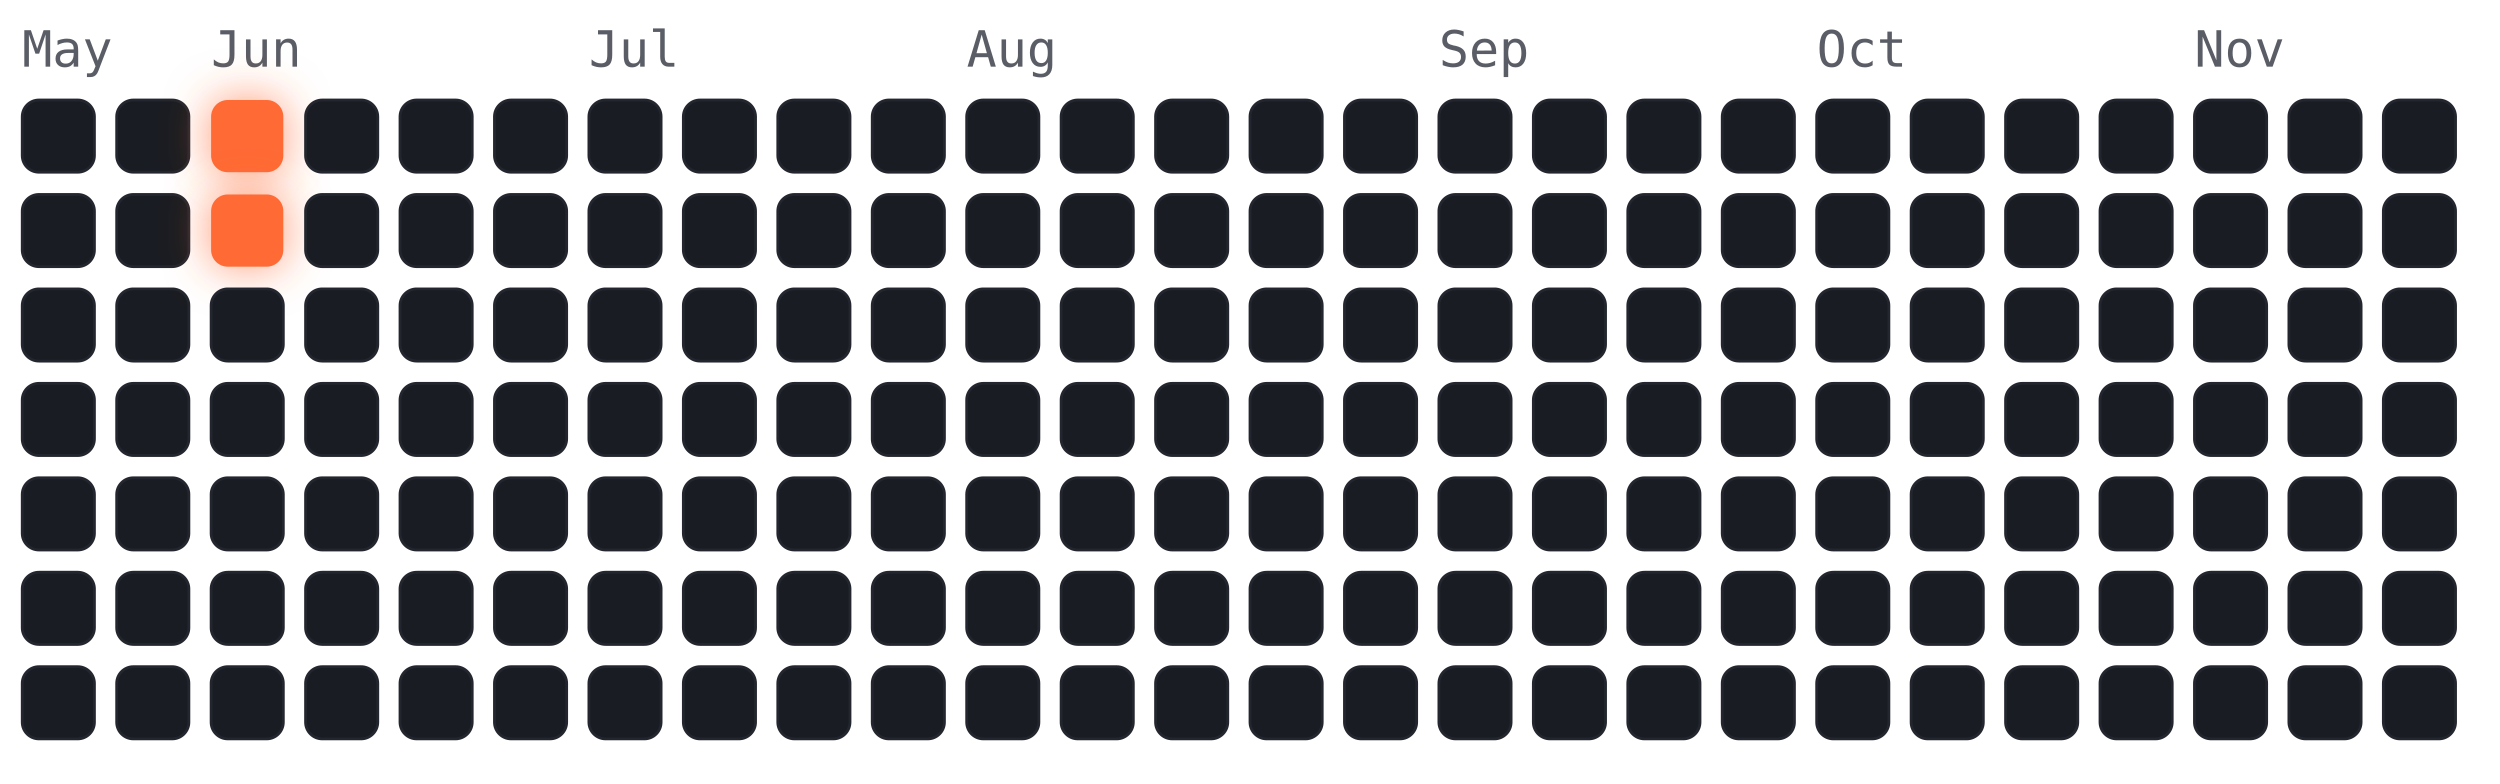
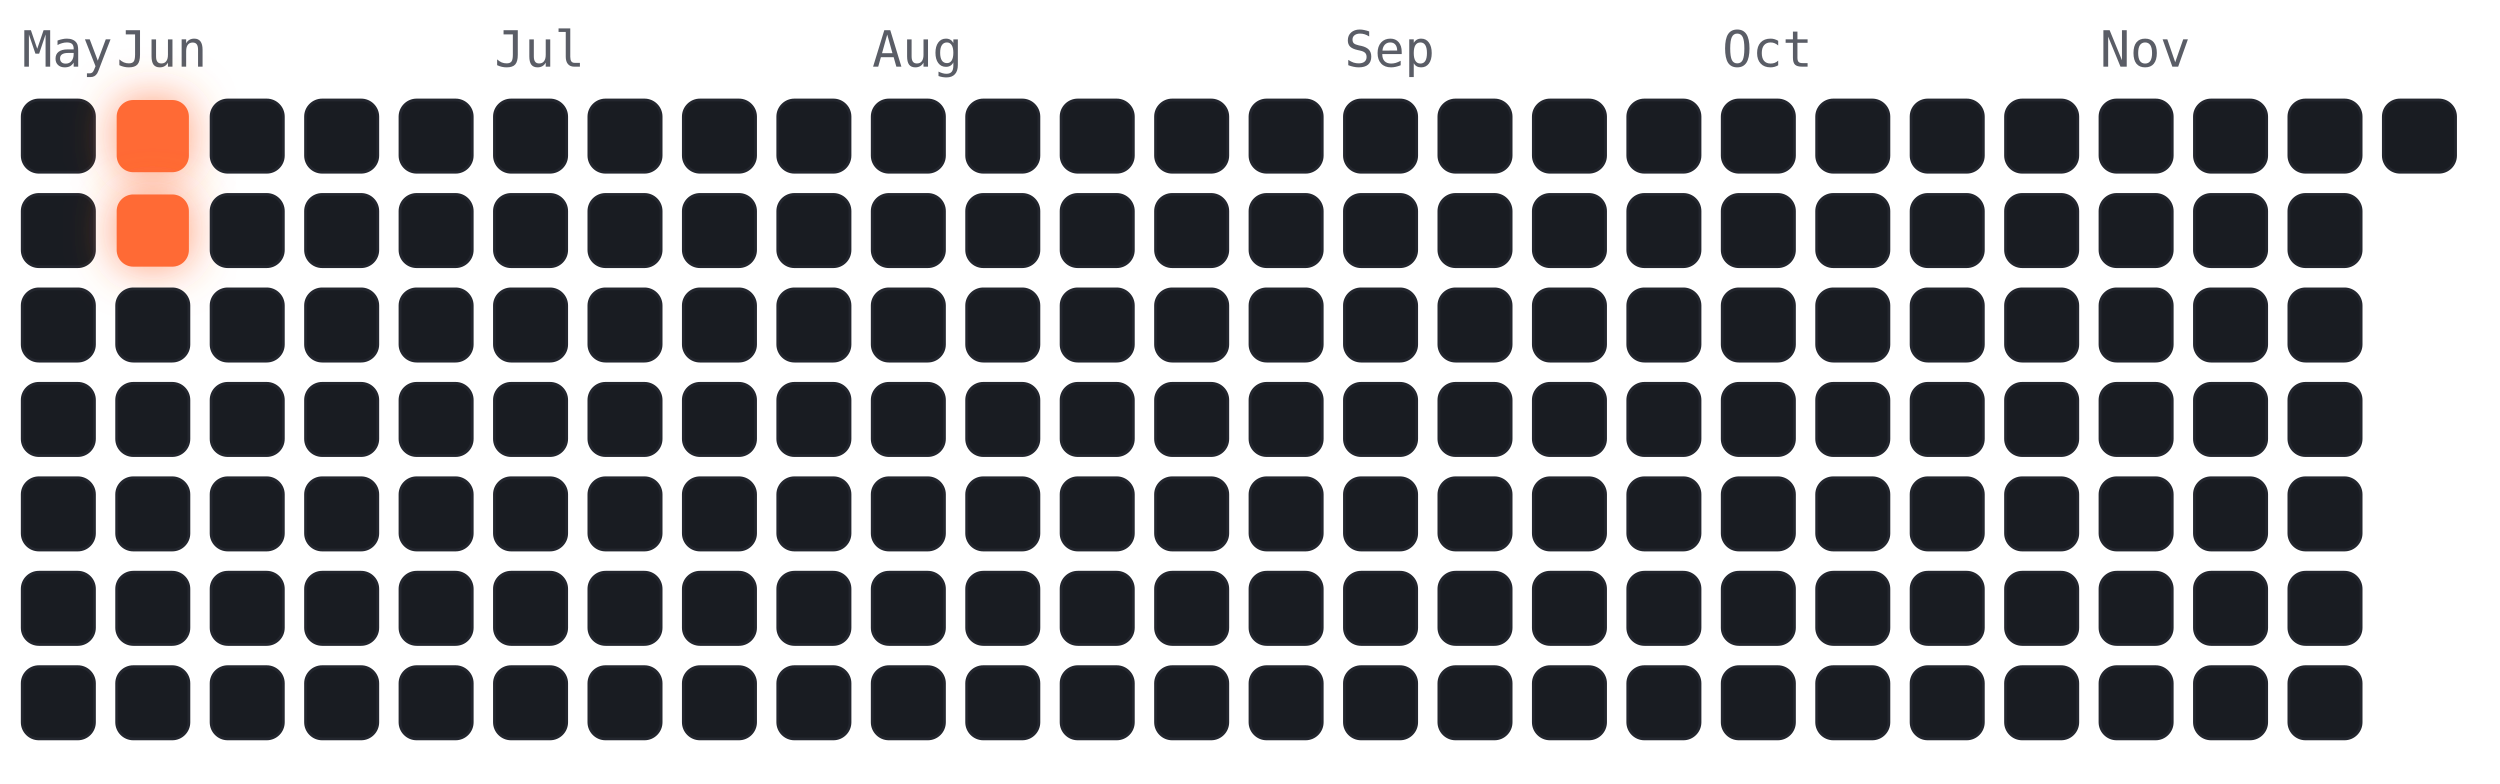
<svg xmlns="http://www.w3.org/2000/svg" viewBox="-4 -18 450 141" width="450" height="141" font-family="ui-monospace,Menlo,monospace">
  <style>
.cold{fill:#191c22;stroke:#23262e;stroke-width:.5}
.hot{fill:#ff6b35;filter:drop-shadow(0 0 4px rgba(255,107,53,.7))}
.m{fill:#5a5d66;font-size:9px}
</style>
  <text class="m" x="0" y="-6">May</text>
-   <text class="m" x="34" y="-6">Jun</text>
-   <text class="m" x="102" y="-6">Jul</text>
-   <text class="m" x="170" y="-6">Aug</text>
-   <text class="m" x="255" y="-6">Sep</text>
-   <text class="m" x="323" y="-6">Oct</text>
-   <text class="m" x="391" y="-6">Nov</text>
+   <text class="m" x="17" y="-6">Jun</text>
+   <text class="m" x="85" y="-6">Jul</text>
+   <text class="m" x="153" y="-6">Aug</text>
+   <text class="m" x="238" y="-6">Sep</text>
+   <text class="m" x="306" y="-6">Oct</text>
+   <text class="m" x="374" y="-6">Nov</text>
  <rect class="cold" x="0" y="0" width="13" height="13" rx="3" />
  <rect class="cold" x="0" y="17" width="13" height="13" rx="3" />
  <rect class="cold" x="0" y="34" width="13" height="13" rx="3" />
  <rect class="cold" x="0" y="51" width="13" height="13" rx="3" />
  <rect class="cold" x="0" y="68" width="13" height="13" rx="3" />
  <rect class="cold" x="0" y="85" width="13" height="13" rx="3" />
  <rect class="cold" x="0" y="102" width="13" height="13" rx="3" />
-   <rect class="cold" x="17" y="0" width="13" height="13" rx="3" />
-   <rect class="cold" x="17" y="17" width="13" height="13" rx="3" />
+   <rect class="hot" x="17" y="0" width="13" height="13" rx="3" />
+   <rect class="hot" x="17" y="17" width="13" height="13" rx="3" />
  <rect class="cold" x="17" y="34" width="13" height="13" rx="3" />
  <rect class="cold" x="17" y="51" width="13" height="13" rx="3" />
  <rect class="cold" x="17" y="68" width="13" height="13" rx="3" />
  <rect class="cold" x="17" y="85" width="13" height="13" rx="3" />
  <rect class="cold" x="17" y="102" width="13" height="13" rx="3" />
-   <rect class="hot" x="34" y="0" width="13" height="13" rx="3" />
-   <rect class="hot" x="34" y="17" width="13" height="13" rx="3" />
+   <rect class="cold" x="34" y="0" width="13" height="13" rx="3" />
+   <rect class="cold" x="34" y="17" width="13" height="13" rx="3" />
  <rect class="cold" x="34" y="34" width="13" height="13" rx="3" />
  <rect class="cold" x="34" y="51" width="13" height="13" rx="3" />
  <rect class="cold" x="34" y="68" width="13" height="13" rx="3" />
  <rect class="cold" x="34" y="85" width="13" height="13" rx="3" />
  <rect class="cold" x="34" y="102" width="13" height="13" rx="3" />
  <rect class="cold" x="51" y="0" width="13" height="13" rx="3" />
  <rect class="cold" x="51" y="17" width="13" height="13" rx="3" />
  <rect class="cold" x="51" y="34" width="13" height="13" rx="3" />
  <rect class="cold" x="51" y="51" width="13" height="13" rx="3" />
  <rect class="cold" x="51" y="68" width="13" height="13" rx="3" />
  <rect class="cold" x="51" y="85" width="13" height="13" rx="3" />
  <rect class="cold" x="51" y="102" width="13" height="13" rx="3" />
  <rect class="cold" x="68" y="0" width="13" height="13" rx="3" />
  <rect class="cold" x="68" y="17" width="13" height="13" rx="3" />
  <rect class="cold" x="68" y="34" width="13" height="13" rx="3" />
  <rect class="cold" x="68" y="51" width="13" height="13" rx="3" />
  <rect class="cold" x="68" y="68" width="13" height="13" rx="3" />
  <rect class="cold" x="68" y="85" width="13" height="13" rx="3" />
  <rect class="cold" x="68" y="102" width="13" height="13" rx="3" />
  <rect class="cold" x="85" y="0" width="13" height="13" rx="3" />
  <rect class="cold" x="85" y="17" width="13" height="13" rx="3" />
  <rect class="cold" x="85" y="34" width="13" height="13" rx="3" />
  <rect class="cold" x="85" y="51" width="13" height="13" rx="3" />
  <rect class="cold" x="85" y="68" width="13" height="13" rx="3" />
  <rect class="cold" x="85" y="85" width="13" height="13" rx="3" />
  <rect class="cold" x="85" y="102" width="13" height="13" rx="3" />
  <rect class="cold" x="102" y="0" width="13" height="13" rx="3" />
  <rect class="cold" x="102" y="17" width="13" height="13" rx="3" />
  <rect class="cold" x="102" y="34" width="13" height="13" rx="3" />
  <rect class="cold" x="102" y="51" width="13" height="13" rx="3" />
  <rect class="cold" x="102" y="68" width="13" height="13" rx="3" />
  <rect class="cold" x="102" y="85" width="13" height="13" rx="3" />
  <rect class="cold" x="102" y="102" width="13" height="13" rx="3" />
  <rect class="cold" x="119" y="0" width="13" height="13" rx="3" />
  <rect class="cold" x="119" y="17" width="13" height="13" rx="3" />
  <rect class="cold" x="119" y="34" width="13" height="13" rx="3" />
  <rect class="cold" x="119" y="51" width="13" height="13" rx="3" />
  <rect class="cold" x="119" y="68" width="13" height="13" rx="3" />
  <rect class="cold" x="119" y="85" width="13" height="13" rx="3" />
  <rect class="cold" x="119" y="102" width="13" height="13" rx="3" />
  <rect class="cold" x="136" y="0" width="13" height="13" rx="3" />
  <rect class="cold" x="136" y="17" width="13" height="13" rx="3" />
  <rect class="cold" x="136" y="34" width="13" height="13" rx="3" />
  <rect class="cold" x="136" y="51" width="13" height="13" rx="3" />
  <rect class="cold" x="136" y="68" width="13" height="13" rx="3" />
  <rect class="cold" x="136" y="85" width="13" height="13" rx="3" />
  <rect class="cold" x="136" y="102" width="13" height="13" rx="3" />
  <rect class="cold" x="153" y="0" width="13" height="13" rx="3" />
  <rect class="cold" x="153" y="17" width="13" height="13" rx="3" />
  <rect class="cold" x="153" y="34" width="13" height="13" rx="3" />
  <rect class="cold" x="153" y="51" width="13" height="13" rx="3" />
  <rect class="cold" x="153" y="68" width="13" height="13" rx="3" />
  <rect class="cold" x="153" y="85" width="13" height="13" rx="3" />
  <rect class="cold" x="153" y="102" width="13" height="13" rx="3" />
  <rect class="cold" x="170" y="0" width="13" height="13" rx="3" />
  <rect class="cold" x="170" y="17" width="13" height="13" rx="3" />
  <rect class="cold" x="170" y="34" width="13" height="13" rx="3" />
  <rect class="cold" x="170" y="51" width="13" height="13" rx="3" />
  <rect class="cold" x="170" y="68" width="13" height="13" rx="3" />
  <rect class="cold" x="170" y="85" width="13" height="13" rx="3" />
  <rect class="cold" x="170" y="102" width="13" height="13" rx="3" />
  <rect class="cold" x="187" y="0" width="13" height="13" rx="3" />
  <rect class="cold" x="187" y="17" width="13" height="13" rx="3" />
  <rect class="cold" x="187" y="34" width="13" height="13" rx="3" />
  <rect class="cold" x="187" y="51" width="13" height="13" rx="3" />
  <rect class="cold" x="187" y="68" width="13" height="13" rx="3" />
  <rect class="cold" x="187" y="85" width="13" height="13" rx="3" />
  <rect class="cold" x="187" y="102" width="13" height="13" rx="3" />
  <rect class="cold" x="204" y="0" width="13" height="13" rx="3" />
  <rect class="cold" x="204" y="17" width="13" height="13" rx="3" />
  <rect class="cold" x="204" y="34" width="13" height="13" rx="3" />
  <rect class="cold" x="204" y="51" width="13" height="13" rx="3" />
  <rect class="cold" x="204" y="68" width="13" height="13" rx="3" />
  <rect class="cold" x="204" y="85" width="13" height="13" rx="3" />
  <rect class="cold" x="204" y="102" width="13" height="13" rx="3" />
  <rect class="cold" x="221" y="0" width="13" height="13" rx="3" />
  <rect class="cold" x="221" y="17" width="13" height="13" rx="3" />
  <rect class="cold" x="221" y="34" width="13" height="13" rx="3" />
  <rect class="cold" x="221" y="51" width="13" height="13" rx="3" />
  <rect class="cold" x="221" y="68" width="13" height="13" rx="3" />
  <rect class="cold" x="221" y="85" width="13" height="13" rx="3" />
  <rect class="cold" x="221" y="102" width="13" height="13" rx="3" />
  <rect class="cold" x="238" y="0" width="13" height="13" rx="3" />
  <rect class="cold" x="238" y="17" width="13" height="13" rx="3" />
  <rect class="cold" x="238" y="34" width="13" height="13" rx="3" />
  <rect class="cold" x="238" y="51" width="13" height="13" rx="3" />
  <rect class="cold" x="238" y="68" width="13" height="13" rx="3" />
  <rect class="cold" x="238" y="85" width="13" height="13" rx="3" />
  <rect class="cold" x="238" y="102" width="13" height="13" rx="3" />
  <rect class="cold" x="255" y="0" width="13" height="13" rx="3" />
  <rect class="cold" x="255" y="17" width="13" height="13" rx="3" />
  <rect class="cold" x="255" y="34" width="13" height="13" rx="3" />
  <rect class="cold" x="255" y="51" width="13" height="13" rx="3" />
  <rect class="cold" x="255" y="68" width="13" height="13" rx="3" />
  <rect class="cold" x="255" y="85" width="13" height="13" rx="3" />
  <rect class="cold" x="255" y="102" width="13" height="13" rx="3" />
  <rect class="cold" x="272" y="0" width="13" height="13" rx="3" />
  <rect class="cold" x="272" y="17" width="13" height="13" rx="3" />
  <rect class="cold" x="272" y="34" width="13" height="13" rx="3" />
  <rect class="cold" x="272" y="51" width="13" height="13" rx="3" />
  <rect class="cold" x="272" y="68" width="13" height="13" rx="3" />
  <rect class="cold" x="272" y="85" width="13" height="13" rx="3" />
  <rect class="cold" x="272" y="102" width="13" height="13" rx="3" />
  <rect class="cold" x="289" y="0" width="13" height="13" rx="3" />
  <rect class="cold" x="289" y="17" width="13" height="13" rx="3" />
  <rect class="cold" x="289" y="34" width="13" height="13" rx="3" />
  <rect class="cold" x="289" y="51" width="13" height="13" rx="3" />
  <rect class="cold" x="289" y="68" width="13" height="13" rx="3" />
  <rect class="cold" x="289" y="85" width="13" height="13" rx="3" />
  <rect class="cold" x="289" y="102" width="13" height="13" rx="3" />
  <rect class="cold" x="306" y="0" width="13" height="13" rx="3" />
  <rect class="cold" x="306" y="17" width="13" height="13" rx="3" />
  <rect class="cold" x="306" y="34" width="13" height="13" rx="3" />
  <rect class="cold" x="306" y="51" width="13" height="13" rx="3" />
  <rect class="cold" x="306" y="68" width="13" height="13" rx="3" />
  <rect class="cold" x="306" y="85" width="13" height="13" rx="3" />
  <rect class="cold" x="306" y="102" width="13" height="13" rx="3" />
  <rect class="cold" x="323" y="0" width="13" height="13" rx="3" />
  <rect class="cold" x="323" y="17" width="13" height="13" rx="3" />
  <rect class="cold" x="323" y="34" width="13" height="13" rx="3" />
  <rect class="cold" x="323" y="51" width="13" height="13" rx="3" />
  <rect class="cold" x="323" y="68" width="13" height="13" rx="3" />
  <rect class="cold" x="323" y="85" width="13" height="13" rx="3" />
  <rect class="cold" x="323" y="102" width="13" height="13" rx="3" />
  <rect class="cold" x="340" y="0" width="13" height="13" rx="3" />
  <rect class="cold" x="340" y="17" width="13" height="13" rx="3" />
  <rect class="cold" x="340" y="34" width="13" height="13" rx="3" />
  <rect class="cold" x="340" y="51" width="13" height="13" rx="3" />
  <rect class="cold" x="340" y="68" width="13" height="13" rx="3" />
  <rect class="cold" x="340" y="85" width="13" height="13" rx="3" />
  <rect class="cold" x="340" y="102" width="13" height="13" rx="3" />
  <rect class="cold" x="357" y="0" width="13" height="13" rx="3" />
  <rect class="cold" x="357" y="17" width="13" height="13" rx="3" />
  <rect class="cold" x="357" y="34" width="13" height="13" rx="3" />
  <rect class="cold" x="357" y="51" width="13" height="13" rx="3" />
  <rect class="cold" x="357" y="68" width="13" height="13" rx="3" />
  <rect class="cold" x="357" y="85" width="13" height="13" rx="3" />
  <rect class="cold" x="357" y="102" width="13" height="13" rx="3" />
  <rect class="cold" x="374" y="0" width="13" height="13" rx="3" />
  <rect class="cold" x="374" y="17" width="13" height="13" rx="3" />
  <rect class="cold" x="374" y="34" width="13" height="13" rx="3" />
  <rect class="cold" x="374" y="51" width="13" height="13" rx="3" />
  <rect class="cold" x="374" y="68" width="13" height="13" rx="3" />
  <rect class="cold" x="374" y="85" width="13" height="13" rx="3" />
  <rect class="cold" x="374" y="102" width="13" height="13" rx="3" />
  <rect class="cold" x="391" y="0" width="13" height="13" rx="3" />
  <rect class="cold" x="391" y="17" width="13" height="13" rx="3" />
  <rect class="cold" x="391" y="34" width="13" height="13" rx="3" />
  <rect class="cold" x="391" y="51" width="13" height="13" rx="3" />
  <rect class="cold" x="391" y="68" width="13" height="13" rx="3" />
  <rect class="cold" x="391" y="85" width="13" height="13" rx="3" />
  <rect class="cold" x="391" y="102" width="13" height="13" rx="3" />
  <rect class="cold" x="408" y="0" width="13" height="13" rx="3" />
  <rect class="cold" x="408" y="17" width="13" height="13" rx="3" />
  <rect class="cold" x="408" y="34" width="13" height="13" rx="3" />
  <rect class="cold" x="408" y="51" width="13" height="13" rx="3" />
  <rect class="cold" x="408" y="68" width="13" height="13" rx="3" />
  <rect class="cold" x="408" y="85" width="13" height="13" rx="3" />
  <rect class="cold" x="408" y="102" width="13" height="13" rx="3" />
  <rect class="cold" x="425" y="0" width="13" height="13" rx="3" />
-   <rect class="cold" x="425" y="17" width="13" height="13" rx="3" />
-   <rect class="cold" x="425" y="34" width="13" height="13" rx="3" />
-   <rect class="cold" x="425" y="51" width="13" height="13" rx="3" />
-   <rect class="cold" x="425" y="68" width="13" height="13" rx="3" />
-   <rect class="cold" x="425" y="85" width="13" height="13" rx="3" />
-   <rect class="cold" x="425" y="102" width="13" height="13" rx="3" />
</svg>
